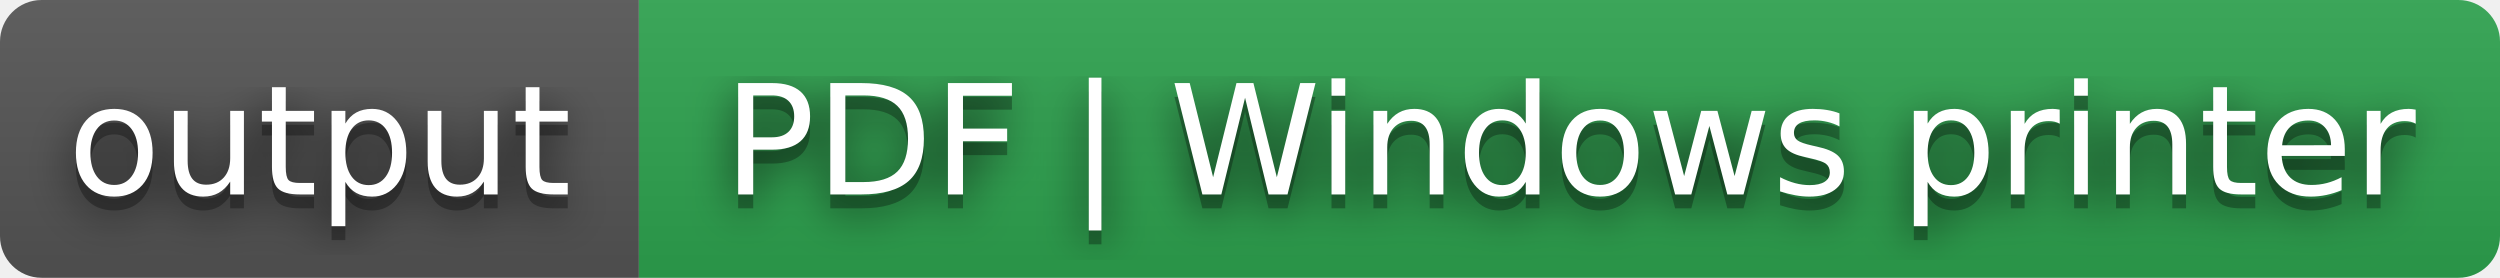
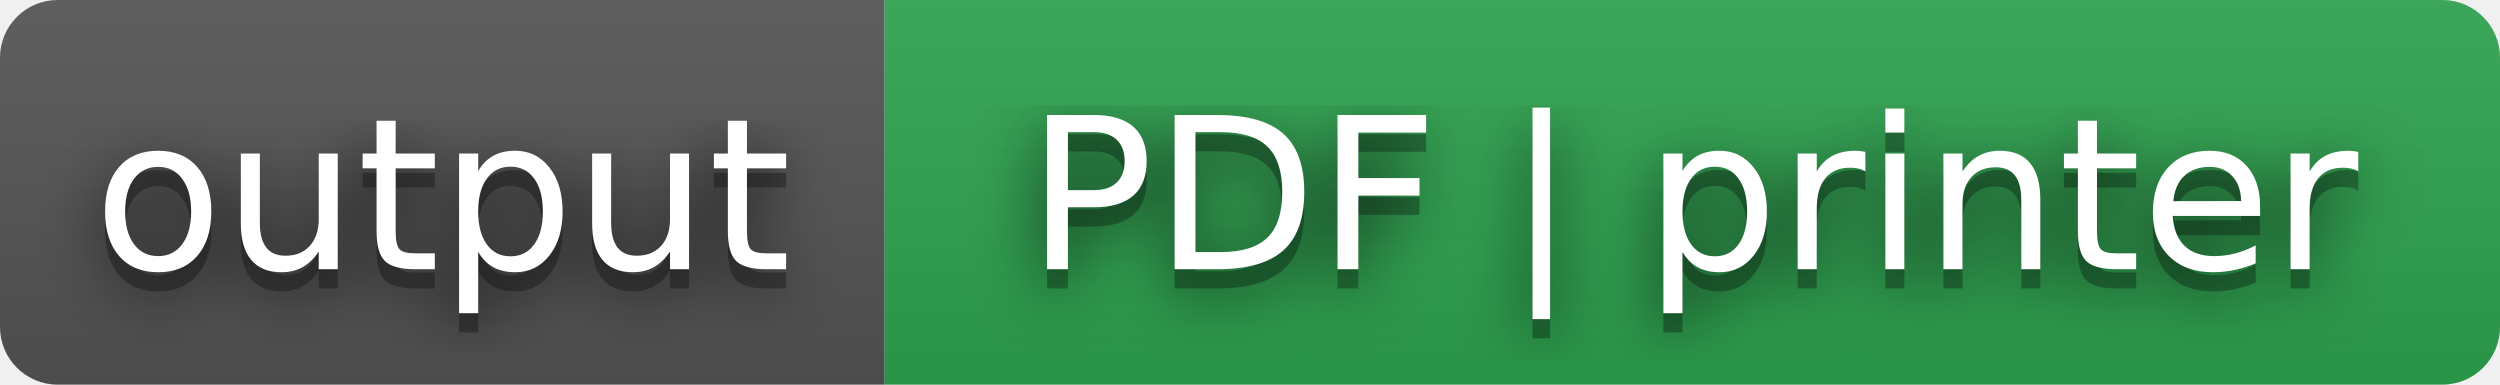
- <svg xmlns="http://www.w3.org/2000/svg" width="180" height="20" role="img" aria-label="output: PDF | Windows printer">
+ <svg xmlns="http://www.w3.org/2000/svg" width="130" height="20" role="img" aria-label="output: PDF | printer">
  <filter id="blur">
    <feGaussianBlur stdDeviation="16" />
  </filter>
  <linearGradient id="s" x2="0" y2="100%">
    <stop offset="0" stop-color="#bbb" stop-opacity=".1" />
    <stop offset="1" stop-opacity=".1" />
  </linearGradient>
  <clipPath id="r">
-     <rect width="180" height="20" rx="3" />
+     <rect width="130" height="20" rx="3" />
  </clipPath>
  <g clip-path="url(#r)">
    <rect width="46" height="20" fill="#555" />
-     <rect x="46" width="134" height="20" fill="#2ea44f" />
-     <rect width="180" height="20" fill="url(#s)" />
+     <rect x="46" width="84" height="20" fill="#2ea44f" />
+     <rect width="130" height="20" fill="url(#s)" />
  </g>
  <g fill="#fff" text-anchor="middle" font-family="Verdana,Geneva,DejaVu Sans,sans-serif" text-rendering="geometricPrecision" font-size="110">
    <g transform="scale(.1)">
      <g aria-hidden="true" fill="#010101">
        <text x="230" y="150" fill-opacity=".8" filter="url(#blur)" textLength="360">output</text>
        <text x="230" y="150" fill-opacity=".3" textLength="360">output</text>
      </g>
      <text x="230" y="140" textLength="360">output</text>
    </g>
    <g transform="scale(.1)">
      <g aria-hidden="true" fill="#010101">
-         <text x="1130" y="150" fill-opacity=".8" filter="url(#blur)" textLength="1240">PDF | Windows printer</text>
-         <text x="1130" y="150" fill-opacity=".3" textLength="1240">PDF | Windows printer</text>
+         <text x="880" y="150" fill-opacity=".8" filter="url(#blur)" textLength="740">PDF | printer</text>
+         <text x="880" y="150" fill-opacity=".3" textLength="740">PDF | printer</text>
      </g>
-       <text x="1130" y="140" textLength="1240">PDF | Windows printer</text>
+       <text x="880" y="140" textLength="740">PDF | printer</text>
    </g>
  </g>
</svg>
